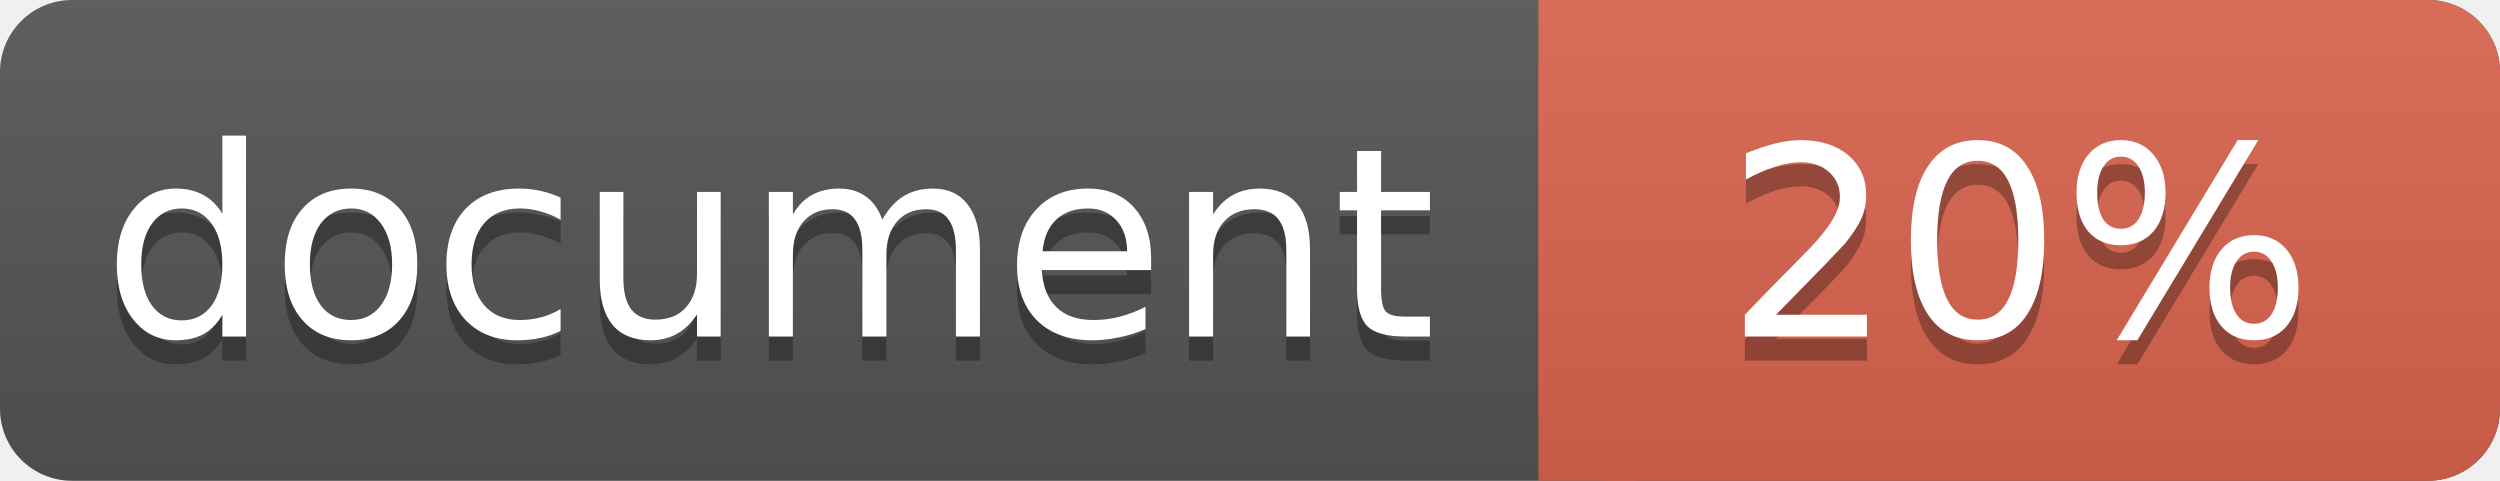
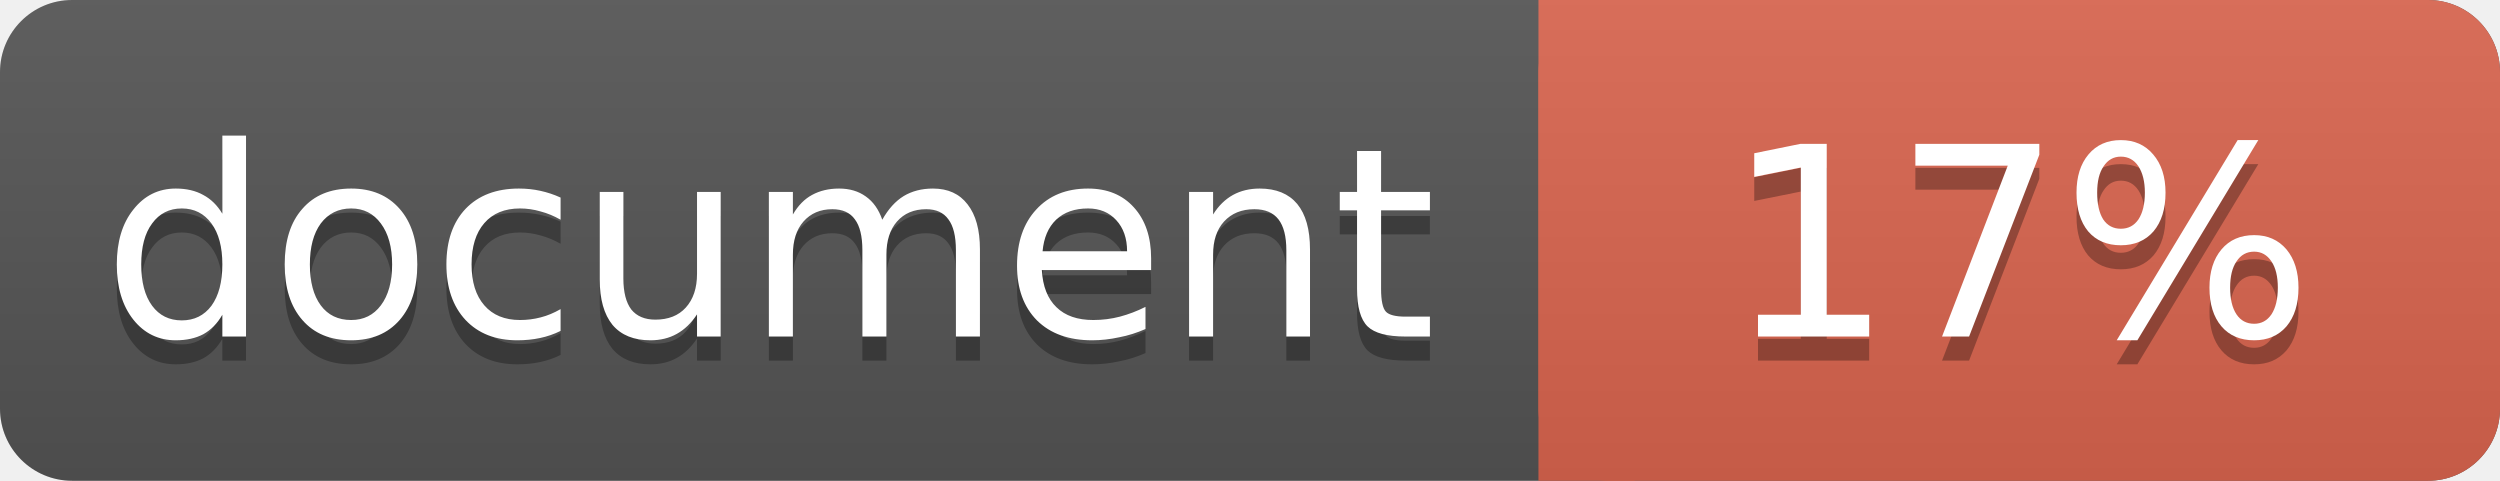
<svg xmlns="http://www.w3.org/2000/svg" width="104" height="20">
  <linearGradient id="a" x2="0" y2="100%">
    <stop offset="0" stop-color="#bbb" stop-opacity=".1" />
    <stop offset="1" stop-opacity=".1" />
  </linearGradient>
  <rect rx="3" width="104" height="20" fill="#555" />
  <rect rx="3" x="64" width="40" height="20" fill="#db654f" />
  <path fill="#db654f" d="M64 0h4v20h-4z" />
  <rect rx="3" width="104" height="20" fill="url(#a)" />
  <g fill="#fff" text-anchor="middle" font-family="DejaVu Sans,Verdana,Geneva,sans-serif" font-size="11">
    <text x="32" y="15" fill="#010101" fill-opacity=".3">document</text>
    <text x="32" y="14">document</text>
-     <text x="84" y="15" fill="#010101" fill-opacity=".3">20%</text>
-     <text x="84" y="14">20%</text>
+     <text x="84" y="15" fill="#010101" fill-opacity=".3">17%</text>
+     <text x="84" y="14">17%</text>
  </g>
</svg>
